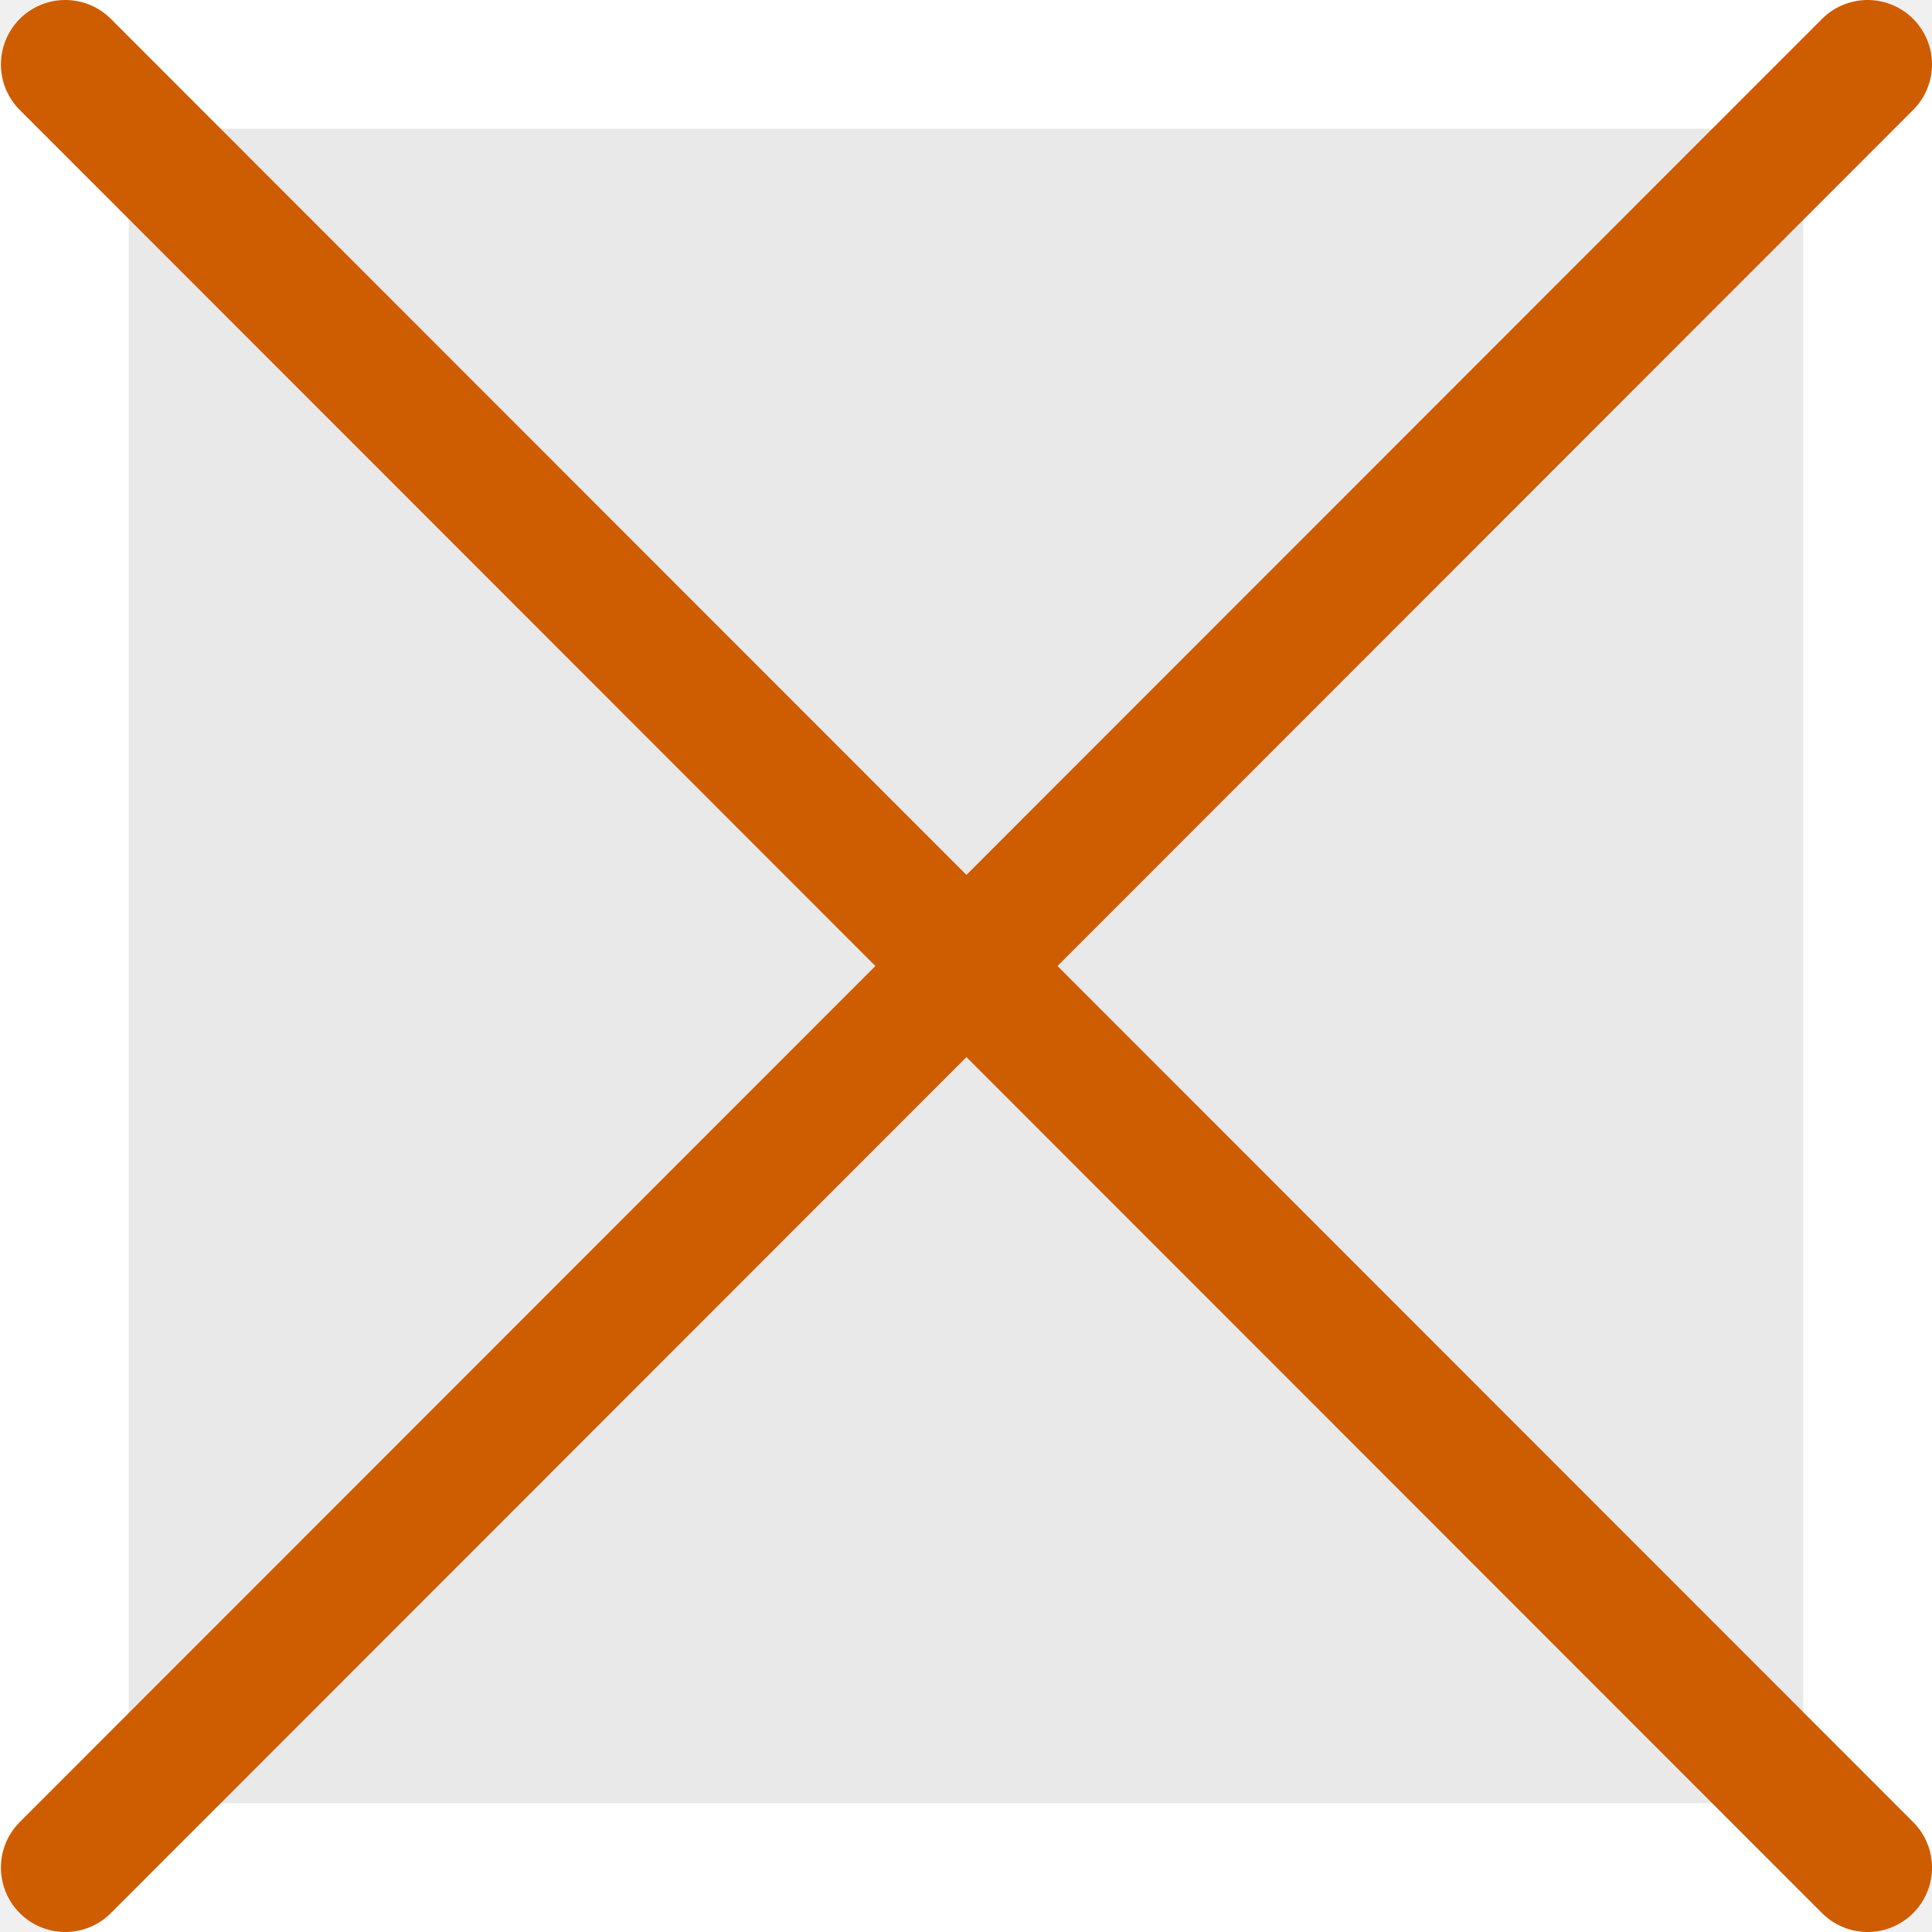
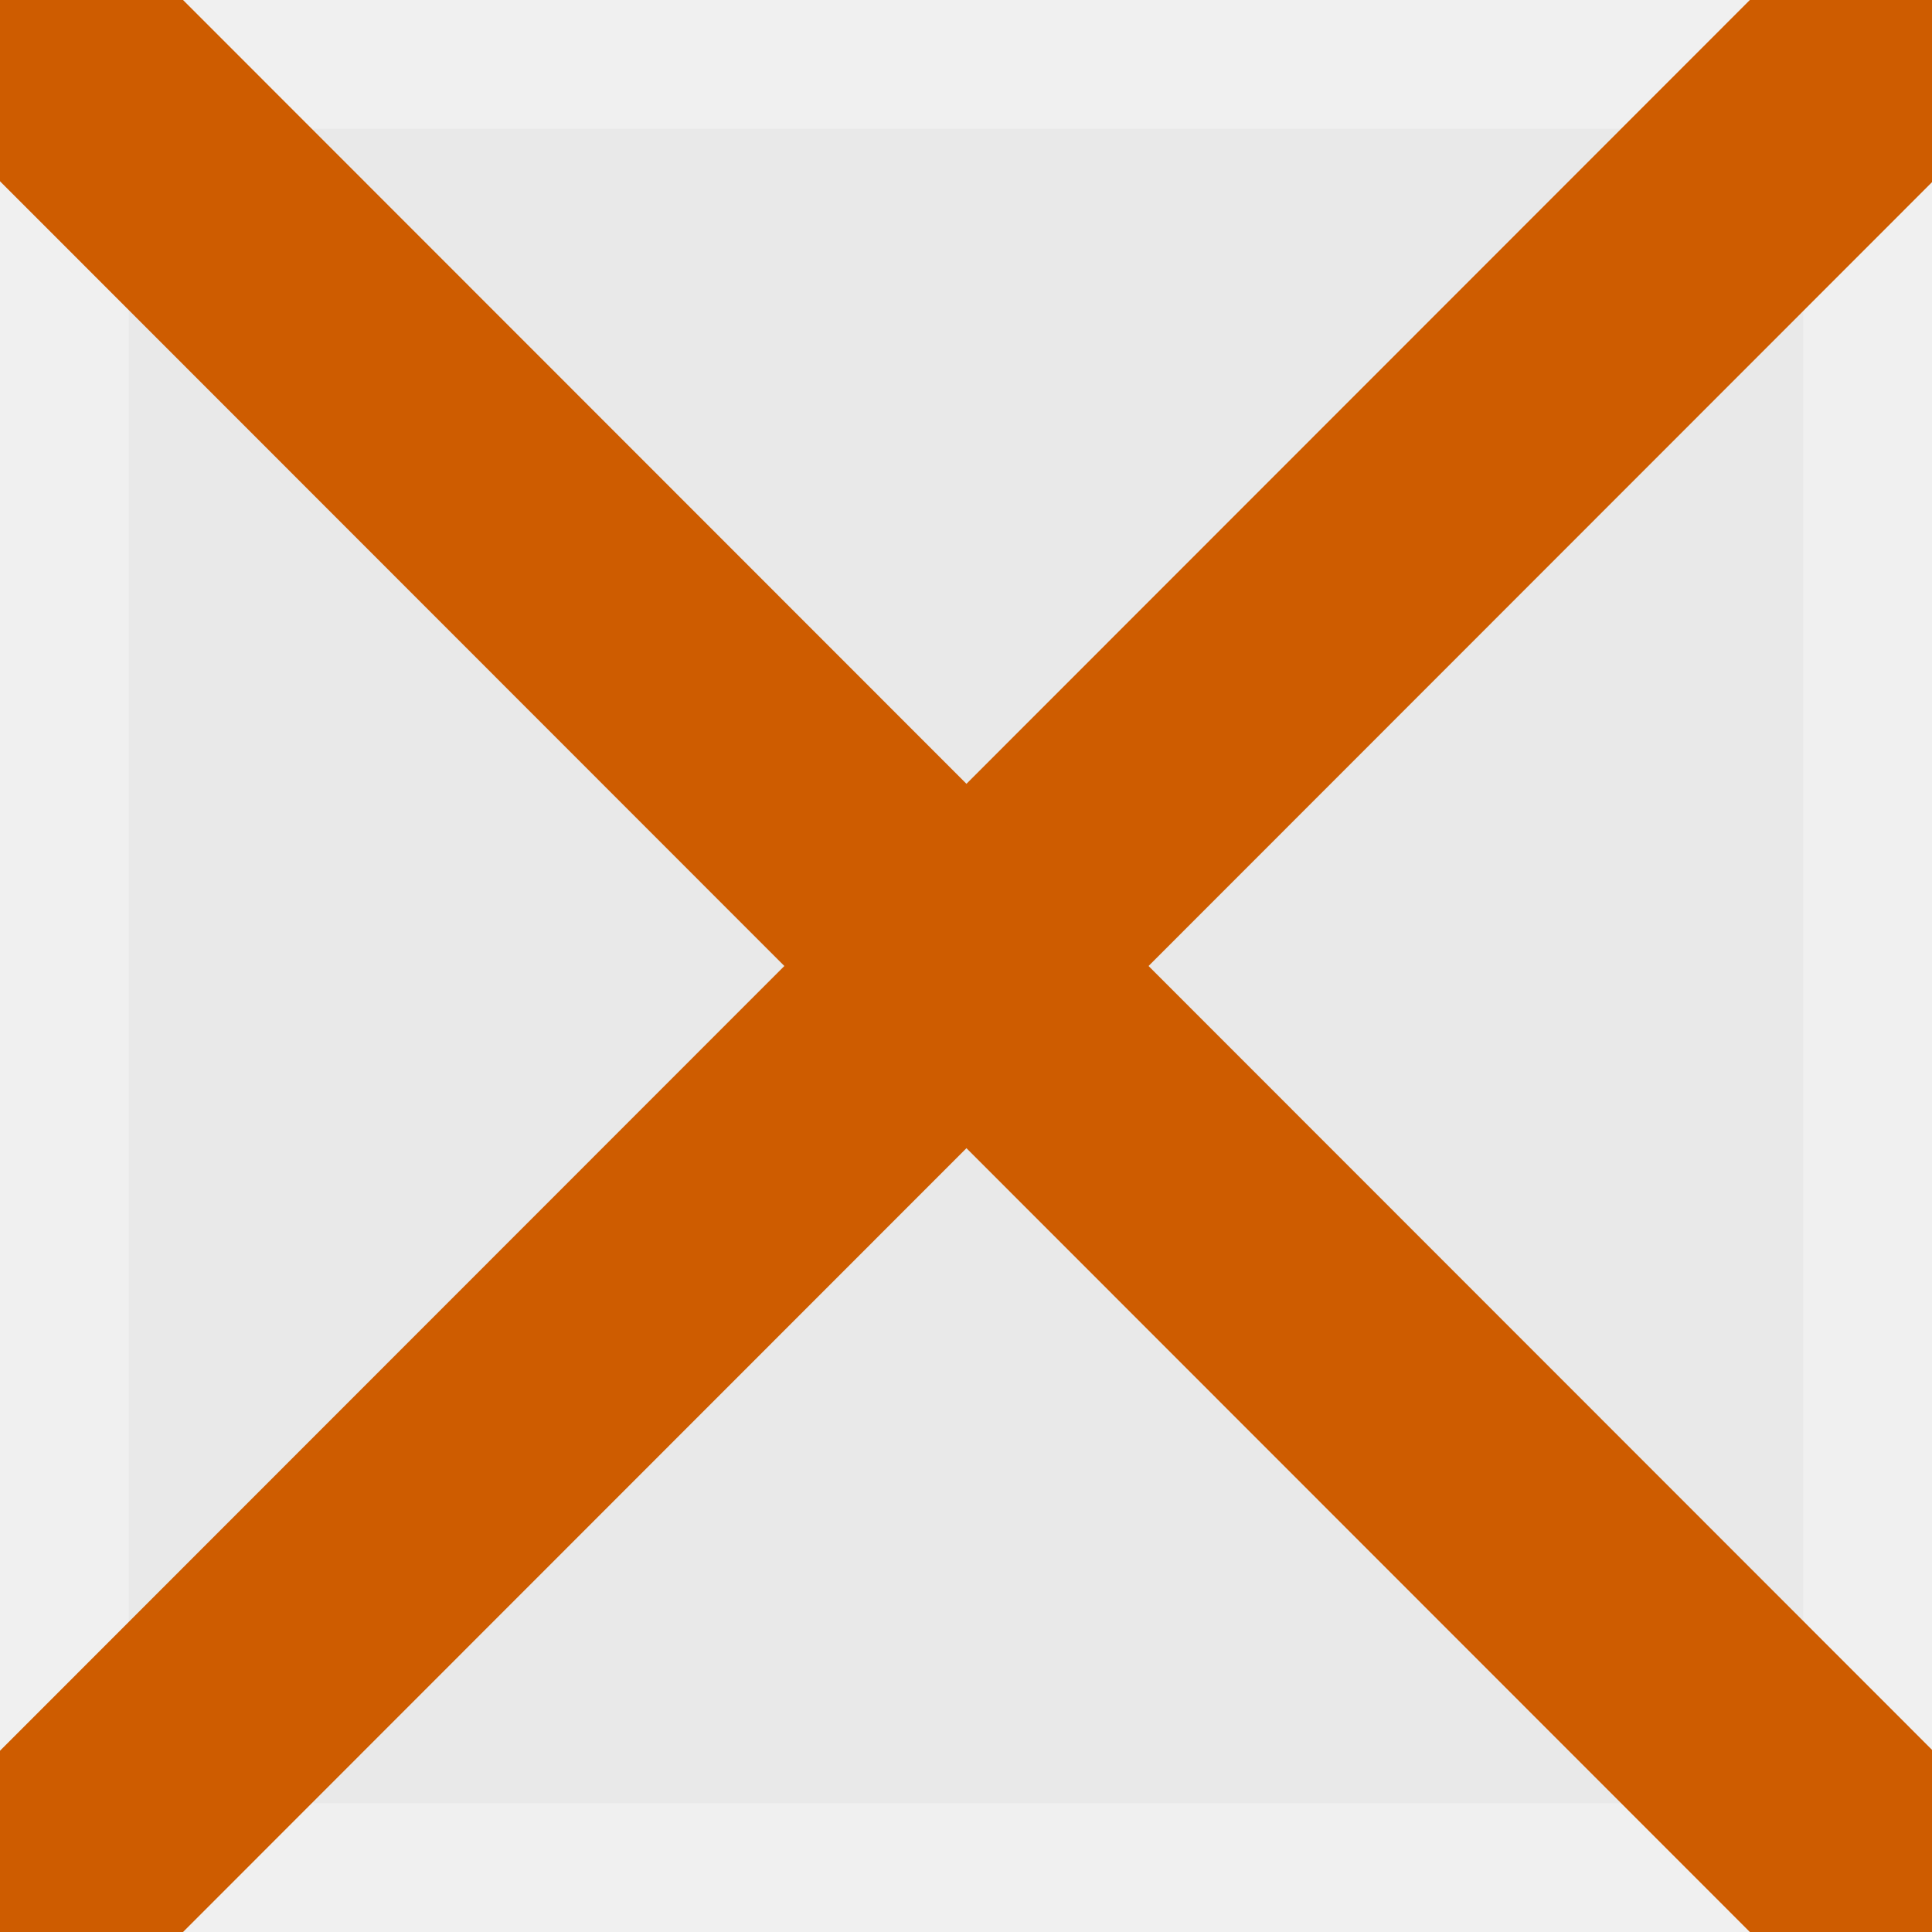
<svg xmlns="http://www.w3.org/2000/svg" height="15" width="15">
-   <g fill="none" stroke="#fff" stroke-linecap="round" stroke-width="1">
-     <path d="m.507.5h13.987" />
-     <path d="m.507 14.5h13.987" />
-     <path d="m14.5.507v13.987" />
-     <path d="m.5.507v13.987" />
-   </g>
-   <path d="m1 1h13v13h-13z" fill="#e9e9e9" />
-   <g fill="none" stroke="#ce5c00" stroke-linecap="round" stroke-width="1">
+   <linearGradient id="a" gradientTransform="matrix(-.4857154 0 0 .4562967 2.157131 -7.651171)" gradientUnits="userSpaceOnUse" x1="8" x2="8" y1="-3" y2="17">
+     <stop offset="0" stop-color="#fff" />
+     <stop offset="1" stop-color="#e9e9e9" />
+   </linearGradient>
+   <path d="m1 1h13v13h-13z" fill="url(#a)" />
+   <g fill="none" stroke="#ce5c00" stroke-linecap="square" stroke-width="2">
    <path d="m.507 14.5 13.993-14" />
    <path d="m14.5 14.5-13.993-14" />
  </g>
</svg>
